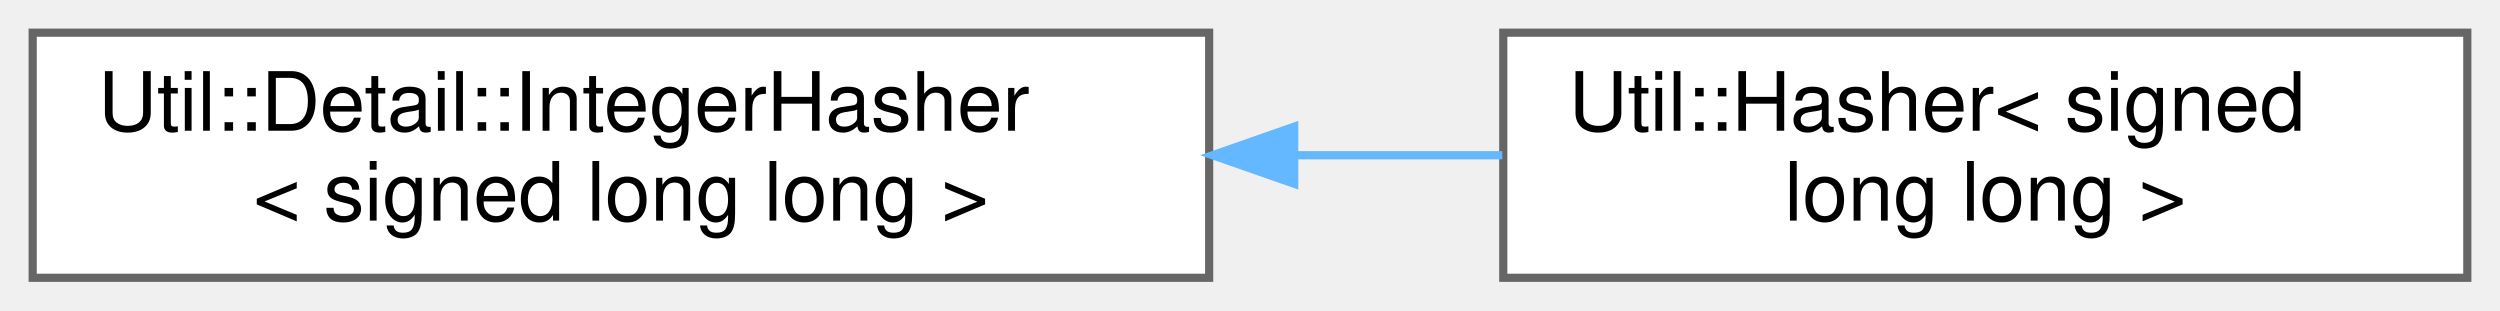
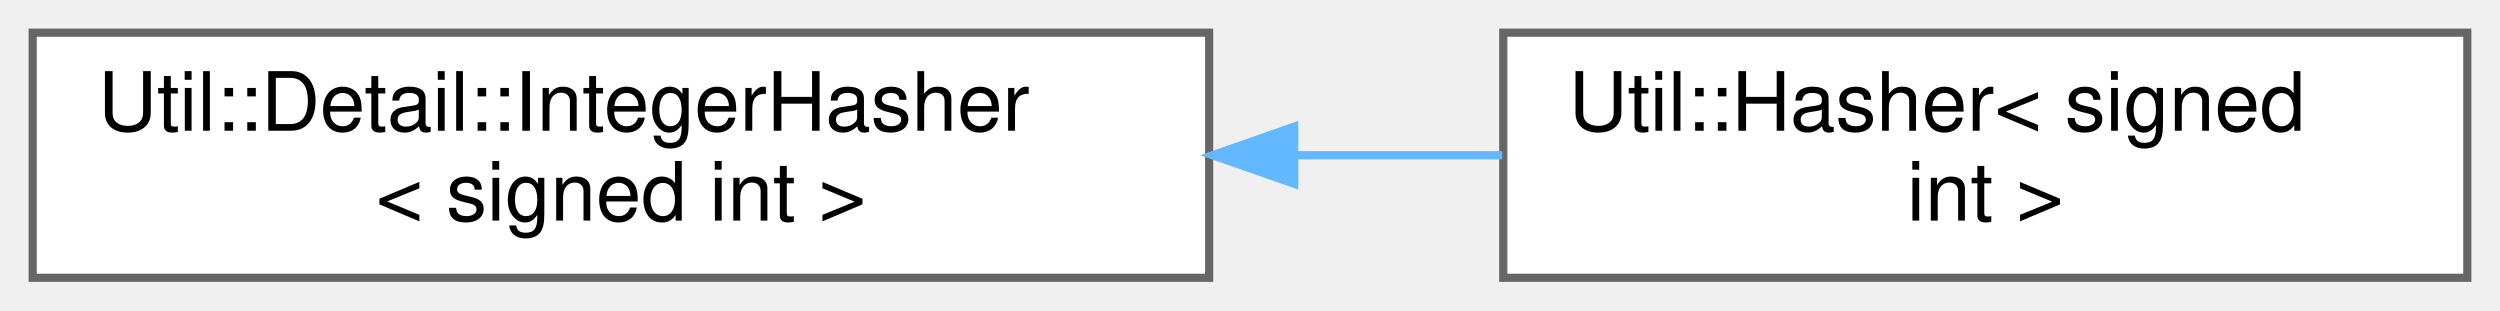
<svg xmlns="http://www.w3.org/2000/svg" xmlns:xlink="http://www.w3.org/1999/xlink" width="306pt" height="38pt" viewBox="0.00 0.00 306.00 38.00">
  <g id="graph0" class="graph" transform="scale(1 1) rotate(0) translate(4 34)">
    <g id="Node000000" class="node">
      <g id="a_Node000000">
        <a xlink:href="struct_util_1_1_detail_1_1_integer_hasher.html" target="_top" xlink:title=" ">
          <polygon fill="white" stroke="#666666" points="144,-30 0,-30 0,0 144,0 144,-30" />
          <text text-anchor="start" x="8" y="-18" font-family="Helvetica,sans-Serif" font-size="10.00">Util::Detail::IntegerHasher</text>
-           <text text-anchor="middle" x="72" y="-7" font-family="Helvetica,sans-Serif" font-size="10.00">&lt; signed long long &gt;</text>
+           <text text-anchor="middle" x="72" y="-7" font-family="Helvetica,sans-Serif" font-size="10.00">&lt; signed int &gt;</text>
        </a>
      </g>
    </g>
    <g id="Node000001" class="node">
      <g id="a_Node000001">
-         <a xlink:href="struct_util_1_1_hasher_3_01signed_01long_01long_01_4.html" target="_top" xlink:title=" ">
+         <a xlink:href="struct_util_1_1_hasher_3_01signed_01int_01_4.html" target="_top" xlink:title=" ">
          <polygon fill="white" stroke="#666666" points="298,-30 180,-30 180,0 298,0 298,-30" />
          <text text-anchor="start" x="188" y="-18" font-family="Helvetica,sans-Serif" font-size="10.00">Util::Hasher&lt; signed</text>
-           <text text-anchor="middle" x="239" y="-7" font-family="Helvetica,sans-Serif" font-size="10.00"> long long &gt;</text>
+           <text text-anchor="middle" x="239" y="-7" font-family="Helvetica,sans-Serif" font-size="10.00"> int &gt;</text>
        </a>
      </g>
    </g>
-     <g id="edge1138_Node000000_Node000001" class="edge">
-       <g id="a_edge1138_Node000000_Node000001">
+     <g id="edge1136_Node000000_Node000001" class="edge">
+       <g id="a_edge1136_Node000000_Node000001">
        <a xlink:title=" ">
          <path fill="none" stroke="#63b8ff" d="M154.46,-15C163.04,-15 171.64,-15 179.88,-15" />
          <polygon fill="#63b8ff" stroke="#63b8ff" points="154.41,-11.5 144.41,-15 154.41,-18.5 154.41,-11.5" />
        </a>
      </g>
    </g>
  </g>
</svg>
